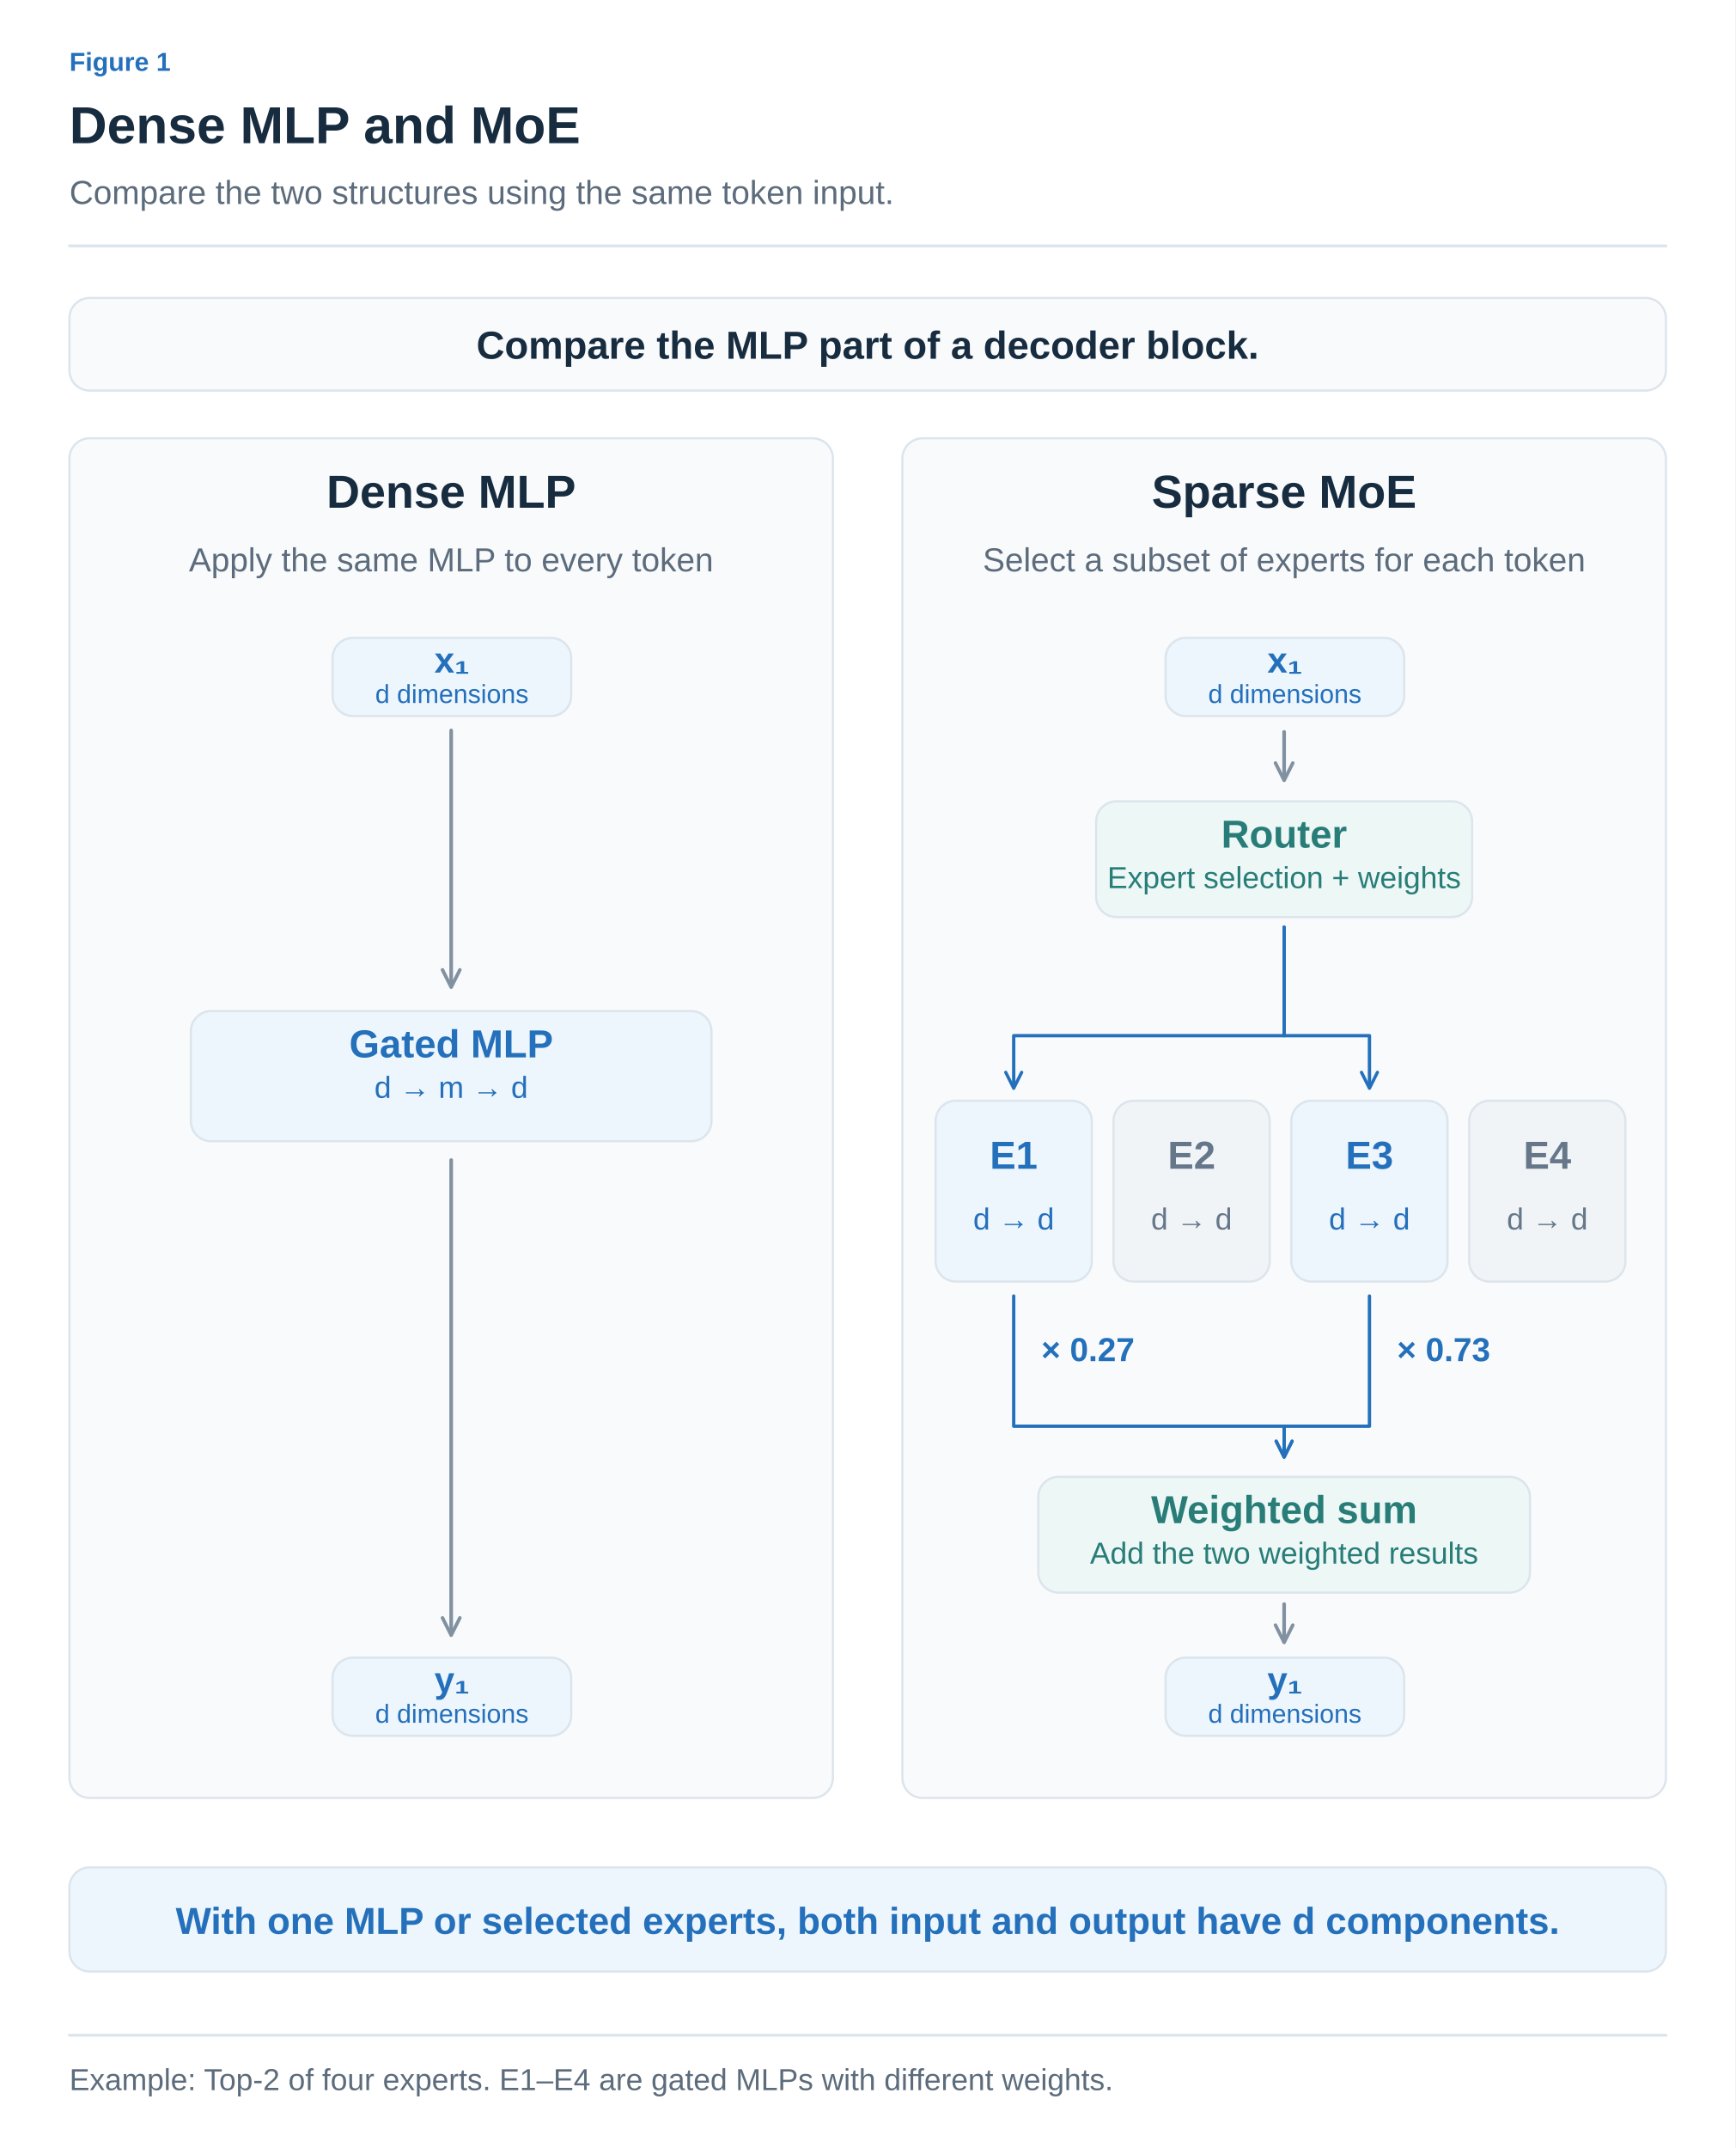
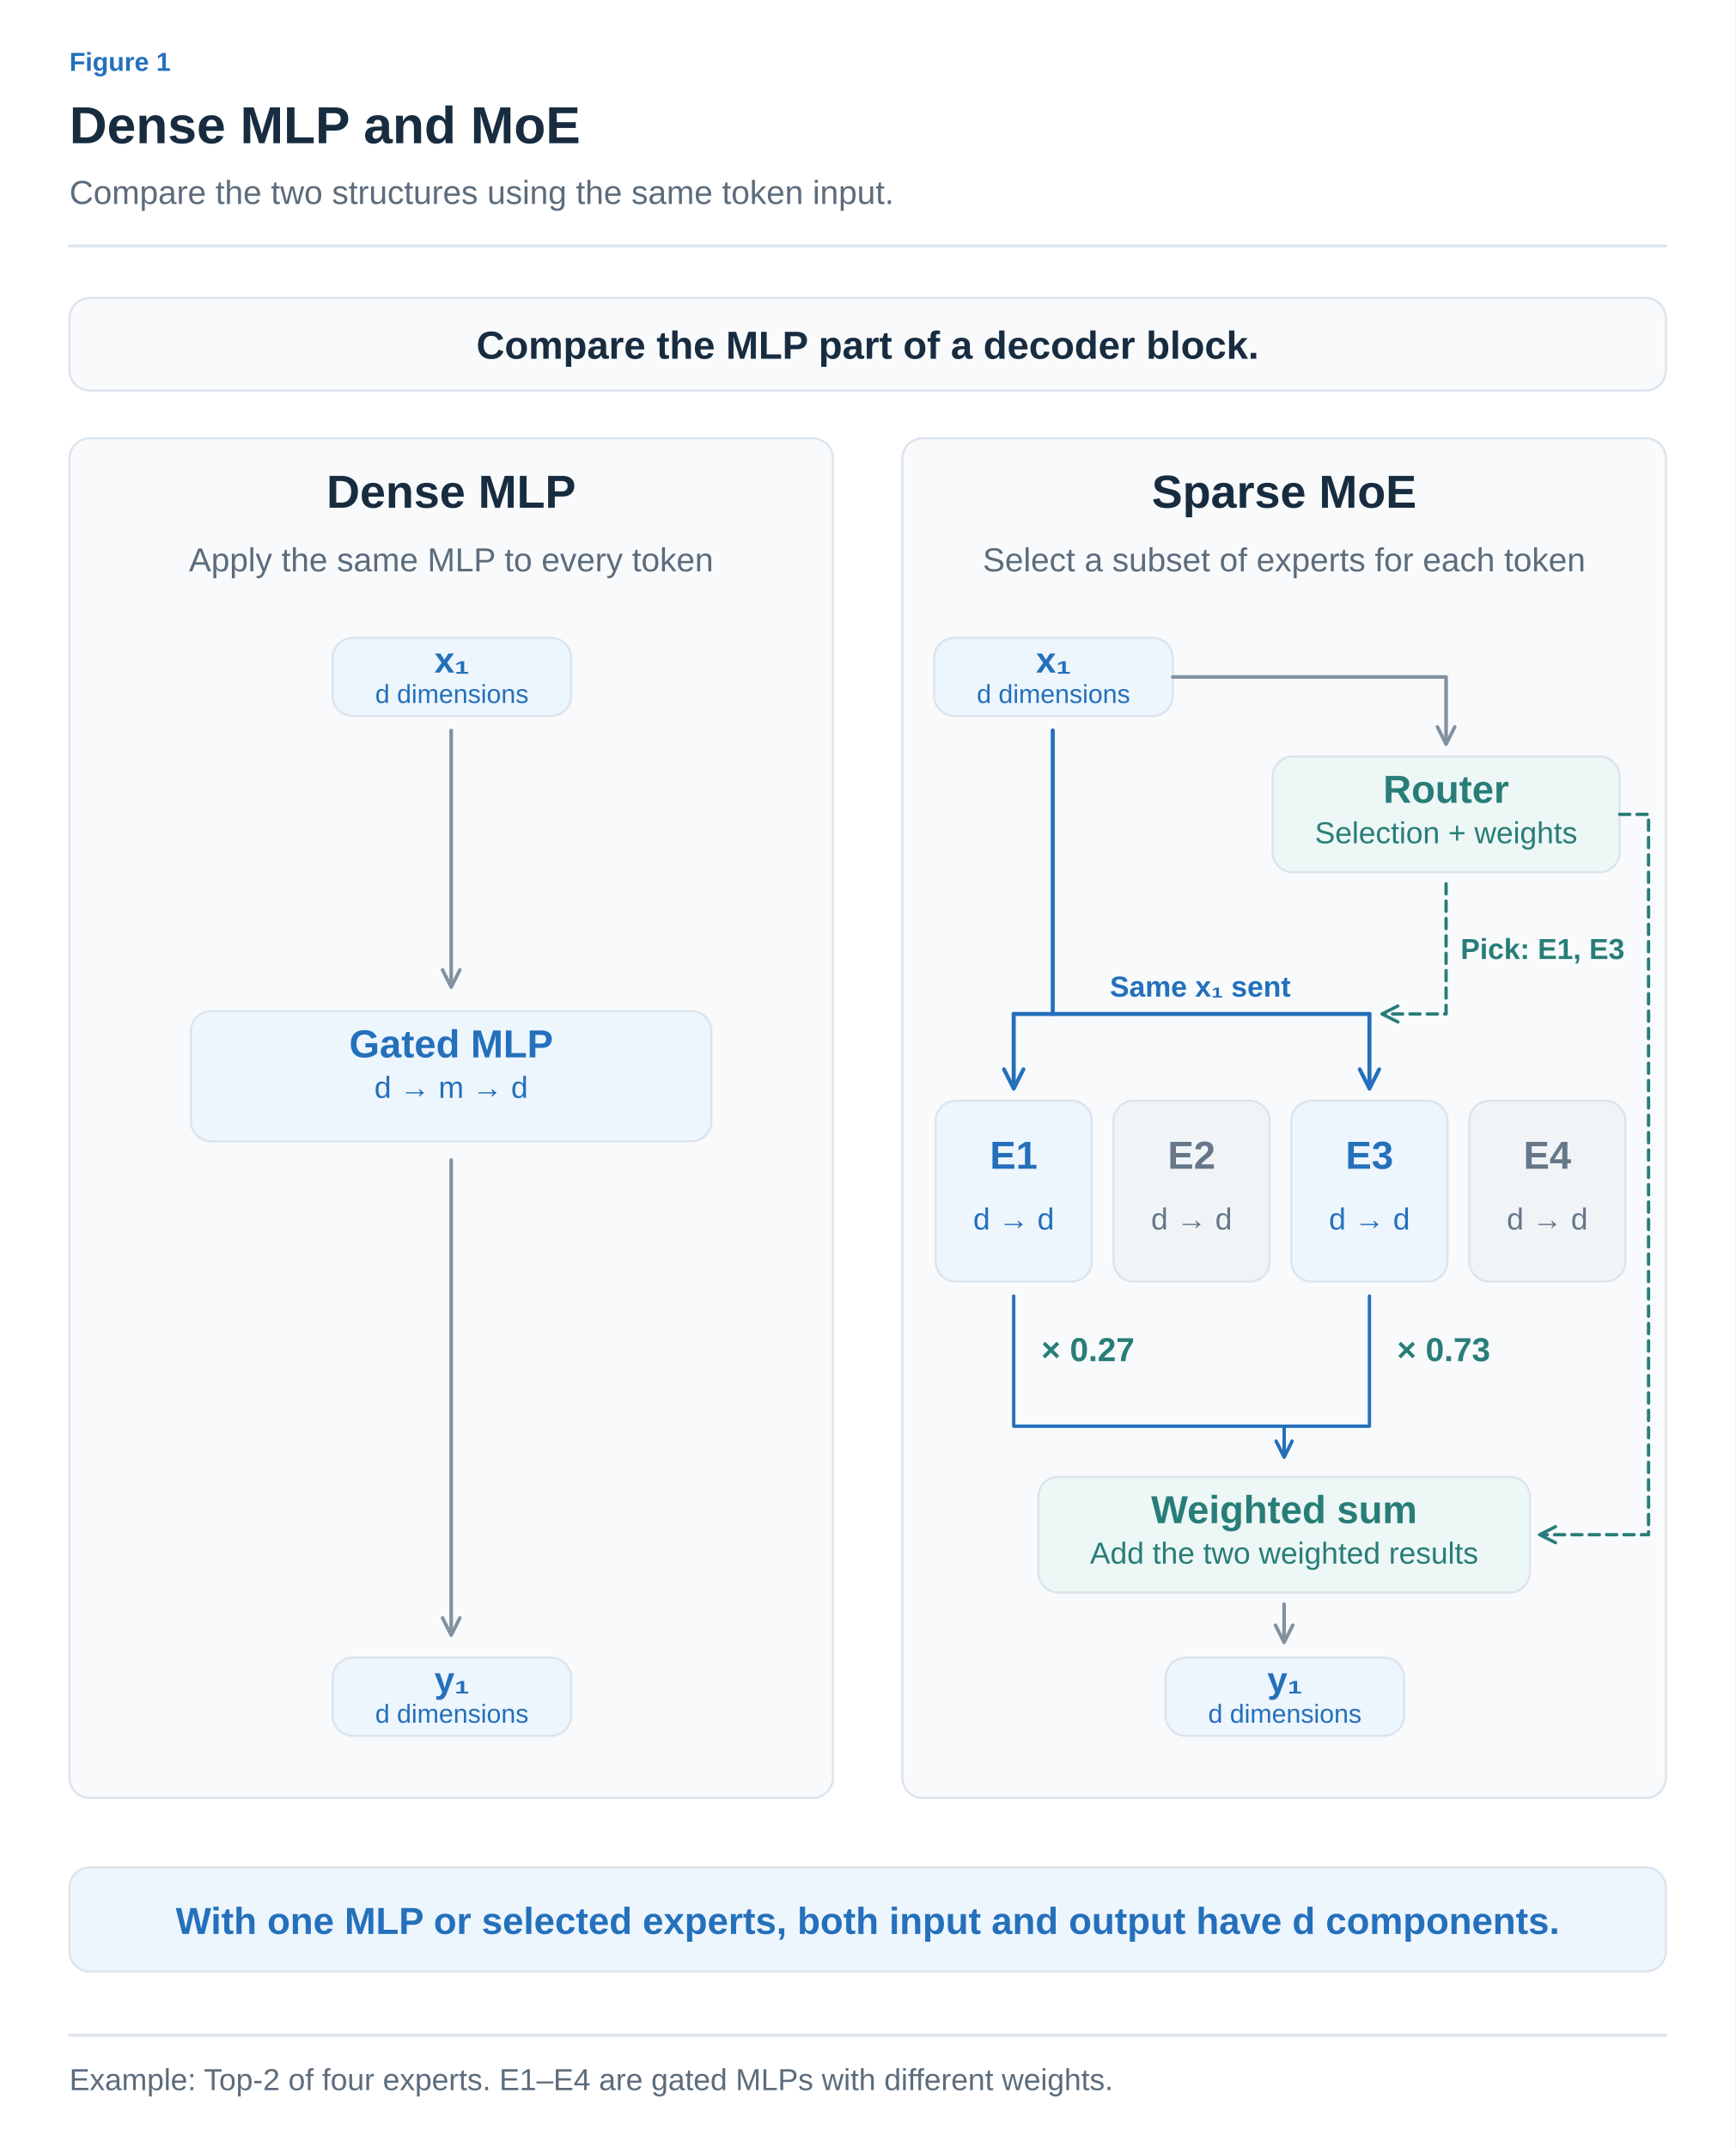
<svg xmlns="http://www.w3.org/2000/svg" width="1200" height="1485" viewBox="0 0 1200 1485" role="img" aria-labelledby="title desc">
  <defs>
    <marker id="arrow-ink" viewBox="0 0 10 10" refX="8" refY="5" markerWidth="6" markerHeight="6" orient="auto">
      <path d="M1 1 L9 5 L1 9" fill="none" stroke="#182C40" stroke-width="1.6" />
    </marker>
    <marker id="arrow-muted" viewBox="0 0 10 10" refX="8" refY="5" markerWidth="6" markerHeight="6" orient="auto">
      <path d="M1 1 L9 5 L1 9" fill="none" stroke="#5C6C7C" stroke-width="1.6" />
    </marker>
    <marker id="arrow-line" viewBox="0 0 10 10" refX="8" refY="5" markerWidth="6" markerHeight="6" orient="auto">
      <path d="M1 1 L9 5 L1 9" fill="none" stroke="#DCE4EC" stroke-width="1.6" />
    </marker>
    <marker id="arrow-paper" viewBox="0 0 10 10" refX="8" refY="5" markerWidth="6" markerHeight="6" orient="auto">
      <path d="M1 1 L9 5 L1 9" fill="none" stroke="#FFFFFF" stroke-width="1.6" />
    </marker>
    <marker id="arrow-blue" viewBox="0 0 10 10" refX="8" refY="5" markerWidth="6" markerHeight="6" orient="auto">
      <path d="M1 1 L9 5 L1 9" fill="none" stroke="#2470BB" stroke-width="1.6" />
    </marker>
    <marker id="arrow-teal" viewBox="0 0 10 10" refX="8" refY="5" markerWidth="6" markerHeight="6" orient="auto">
      <path d="M1 1 L9 5 L1 9" fill="none" stroke="#287D78" stroke-width="1.6" />
    </marker>
    <marker id="arrow-orange" viewBox="0 0 10 10" refX="8" refY="5" markerWidth="6" markerHeight="6" orient="auto">
      <path d="M1 1 L9 5 L1 9" fill="none" stroke="#B55B22" stroke-width="1.6" />
    </marker>
    <marker id="arrow-purple" viewBox="0 0 10 10" refX="8" refY="5" markerWidth="6" markerHeight="6" orient="auto">
      <path d="M1 1 L9 5 L1 9" fill="none" stroke="#7954A3" stroke-width="1.6" />
    </marker>
    <marker id="arrow-gray" viewBox="0 0 10 10" refX="8" refY="5" markerWidth="6" markerHeight="6" orient="auto">
      <path d="M1 1 L9 5 L1 9" fill="none" stroke="#657789" stroke-width="1.6" />
    </marker>
    <marker id="arrow-red" viewBox="0 0 10 10" refX="8" refY="5" markerWidth="6" markerHeight="6" orient="auto">
      <path d="M1 1 L9 5 L1 9" fill="none" stroke="#B34242" stroke-width="1.6" />
    </marker>
    <marker id="arrow-indigo" viewBox="0 0 10 10" refX="8" refY="5" markerWidth="6" markerHeight="6" orient="auto">
      <path d="M1 1 L9 5 L1 9" fill="none" stroke="#4C60A8" stroke-width="1.6" />
    </marker>
    <marker id="arrow-slate" viewBox="0 0 10 10" refX="8" refY="5" markerWidth="6" markerHeight="6" orient="auto">
      <path d="M1 1 L9 5 L1 9" fill="none" stroke="#8191A0" stroke-width="1.6" />
    </marker>
    <marker id="arrow-surface" viewBox="0 0 10 10" refX="8" refY="5" markerWidth="6" markerHeight="6" orient="auto">
      <path d="M1 1 L9 5 L1 9" fill="none" stroke="#F8FAFC" stroke-width="1.6" />
    </marker>
  </defs>
  <style>text{font-family:Arial,"Apple SD Gothic Neo","Noto Sans KR",sans-serif}text[font-family]{font-family:Menlo,Consolas,monospace}path{stroke-linecap:round;stroke-linejoin:round}</style>
  <rect width="100%" height="100%" fill="white" />
  <text x="48" y="49" fill="#2470BB" font-size="18" font-weight="600" text-anchor="start" data-max-width="1104">Figure 1</text>
  <text x="48" y="99" fill="#182C40" font-size="36" font-weight="700" text-anchor="start" data-max-width="1104">Dense MLP and MoE</text>
  <text x="48" y="141" fill="#5C6C7C" font-size="23" font-weight="400" text-anchor="start" data-max-width="1104">Compare the two structures using the same token input.</text>
  <path d="M48,170 H1152" stroke="#DCE4EC" stroke-width="2" />
  <g transform="translate(48 206) scale(1)" data-panel="1">
    <g transform="translate(-48 -205)">
      <rect x="48" y="205" width="1104" height="64" rx="14" fill="#F8FAFC" stroke="#DCE4EC" stroke-width="1.5" />
      <text x="600" y="247" fill="#182C40" font-size="27" font-weight="600" text-anchor="middle">Compare the MLP part of a decoder block.</text>
      <rect x="48" y="302" width="528" height="940" rx="14" fill="#F8FAFC" stroke="#DCE4EC" stroke-width="1.5" />
      <text x="312" y="350" fill="#182C40" font-size="32" font-weight="600" text-anchor="middle">Dense MLP</text>
      <text x="312" y="394" fill="#5C6C7C" font-size="23" font-weight="400" text-anchor="middle">Apply the same MLP to every token</text>
      <rect x="624" y="302" width="528" height="940" rx="14" fill="#F8FAFC" stroke="#DCE4EC" stroke-width="1.5" />
      <text x="888" y="350" fill="#182C40" font-size="32" font-weight="600" text-anchor="middle">Sparse MoE</text>
      <text x="888" y="394" fill="#5C6C7C" font-size="23" font-weight="400" text-anchor="middle">Select a subset of experts for each token</text>
      <rect x="230" y="440" width="165" height="54" rx="14" fill="#EDF5FD" stroke="#DCE4EC" stroke-width="1.5" />
      <text x="312.5" y="464" fill="#2470BB" font-size="25" font-weight="600" text-anchor="middle">x₁</text>
      <text x="312.5" y="485" fill="#2470BB" font-size="18" font-weight="400" text-anchor="middle">d dimensions</text>
-       <rect x="806" y="440" width="165" height="54" rx="14" fill="#EDF5FD" stroke="#DCE4EC" stroke-width="1.5" />
-       <text x="888.5" y="464" fill="#2470BB" font-size="25" font-weight="600" text-anchor="middle">x₁</text>
-       <text x="888.5" y="485" fill="#2470BB" font-size="18" font-weight="400" text-anchor="middle">d dimensions</text>
+       <rect x="646" y="440" width="165" height="54" rx="14" fill="#EDF5FD" stroke="#DCE4EC" stroke-width="1.5" />
+       <text x="728.5" y="464" fill="#2470BB" font-size="25" font-weight="600" text-anchor="middle">x₁</text>
+       <text x="728.5" y="485" fill="#2470BB" font-size="18" font-weight="400" text-anchor="middle">d dimensions</text>
      <path d="M312,504 L312,680" fill="none" stroke="#8191A0" stroke-width="2.5" marker-end="url(#arrow-slate)" />
      <rect x="132" y="698" width="360" height="90" rx="14" fill="#EDF5FD" stroke="#DCE4EC" stroke-width="1.5" />
      <text x="312" y="730" fill="#2470BB" font-size="27" font-weight="600" text-anchor="middle">Gated MLP</text>
      <text x="312" y="758" fill="#2470BB" font-size="21" font-weight="400" text-anchor="middle">d → m → d</text>
      <path d="M312,801 L312,1128" fill="none" stroke="#8191A0" stroke-width="2.5" marker-end="url(#arrow-slate)" />
      <rect x="230" y="1145" width="165" height="54" rx="14" fill="#EDF5FD" stroke="#DCE4EC" stroke-width="1.5" />
      <text x="312.5" y="1169" fill="#2470BB" font-size="25" font-weight="600" text-anchor="middle">y₁</text>
      <text x="312.5" y="1190" fill="#2470BB" font-size="18" font-weight="400" text-anchor="middle">d dimensions</text>
-       <path d="M888,505 L888,537" fill="none" stroke="#8191A0" stroke-width="2.5" marker-end="url(#arrow-slate)" />
-       <rect x="758" y="553" width="260" height="80" rx="14" fill="#EDF7F5" stroke="#DCE4EC" stroke-width="1.5" />
-       <text x="888" y="585" fill="#287D78" font-size="27" font-weight="600" text-anchor="middle">Router</text>
-       <text x="888" y="613" fill="#287D78" font-size="21" font-weight="400" text-anchor="middle">Expert selection + weights</text>
+       <path d="M811,467 H1000 V512" fill="none" stroke="#8191A0" stroke-width="2.5" marker-end="url(#arrow-slate)" />
+       <rect x="880" y="522" width="240" height="80" rx="14" fill="#EDF7F5" stroke="#DCE4EC" stroke-width="1.5" />
+       <text x="1000" y="554" fill="#287D78" font-size="27" font-weight="600" text-anchor="middle">Router</text>
+       <text x="1000" y="582" fill="#287D78" font-size="21" font-weight="400" text-anchor="middle">Selection + weights</text>
+       <path d="M728,504 V700" fill="none" stroke="#2470BB" stroke-width="2.8" />
+       <path d="M701,700 H947" fill="none" stroke="#2470BB" stroke-width="2.8" />
+       <path d="M701,700 V750" fill="none" stroke="#2470BB" stroke-width="2.8" marker-end="url(#arrow-blue)" />
+       <path d="M947,700 V750" fill="none" stroke="#2470BB" stroke-width="2.8" marker-end="url(#arrow-blue)" />
+       <text x="830" y="688" fill="#2470BB" font-size="20" font-weight="600" text-anchor="middle">Same x₁ sent</text>
+       <path d="M1000,610 V700 H957" fill="none" stroke="#287D78" stroke-width="2.3" stroke-dasharray="7 5" marker-end="url(#arrow-teal)" />
+       <text x="1010" y="662" fill="#287D78" font-size="20" font-weight="600" text-anchor="start">Pick: E1, E3</text>
+       <path d="M1120,562 H1140 V1060 H1066" fill="none" stroke="#287D78" stroke-width="2.3" stroke-dasharray="7 5" marker-end="url(#arrow-teal)" />
      <rect x="647" y="760" width="108" height="125" rx="14" fill="#EDF5FD" stroke="#DCE4EC" stroke-width="1.5" />
      <text x="701" y="807" fill="#2470BB" font-size="27" font-weight="600" text-anchor="middle">E1</text>
      <text x="701" y="849" fill="#2470BB" font-size="21" font-weight="400" text-anchor="middle">d → d</text>
-       <path d="M888,640 V715 H701 V750" fill="none" stroke="#2470BB" stroke-width="2.3" marker-end="url(#arrow-blue)" />
      <path d="M701,895 V985 H888 V1005" fill="none" stroke="#2470BB" stroke-width="2.3" marker-end="url(#arrow-blue)" />
      <rect x="770" y="760" width="108" height="125" rx="14" fill="#F1F4F7" stroke="#DCE4EC" stroke-width="1.5" />
      <text x="824" y="807" fill="#657789" font-size="27" font-weight="600" text-anchor="middle">E2</text>
      <text x="824" y="849" fill="#657789" font-size="21" font-weight="400" text-anchor="middle">d → d</text>
      <rect x="893" y="760" width="108" height="125" rx="14" fill="#EDF5FD" stroke="#DCE4EC" stroke-width="1.5" />
      <text x="947" y="807" fill="#2470BB" font-size="27" font-weight="600" text-anchor="middle">E3</text>
      <text x="947" y="849" fill="#2470BB" font-size="21" font-weight="400" text-anchor="middle">d → d</text>
-       <path d="M888,640 V715 H947 V750" fill="none" stroke="#2470BB" stroke-width="2.3" marker-end="url(#arrow-blue)" />
      <path d="M947,895 V985 H888 V1005" fill="none" stroke="#2470BB" stroke-width="2.3" marker-end="url(#arrow-blue)" />
      <rect x="1016" y="760" width="108" height="125" rx="14" fill="#F1F4F7" stroke="#DCE4EC" stroke-width="1.5" />
      <text x="1070" y="807" fill="#657789" font-size="27" font-weight="600" text-anchor="middle">E4</text>
      <text x="1070" y="849" fill="#657789" font-size="21" font-weight="400" text-anchor="middle">d → d</text>
-       <text x="720" y="940" fill="#2470BB" font-size="23" font-weight="600" text-anchor="start">× 0.27</text>
-       <text x="966" y="940" fill="#2470BB" font-size="23" font-weight="600" text-anchor="start">× 0.73</text>
+       <text x="720" y="940" fill="#287D78" font-size="23" font-weight="600" text-anchor="start">× 0.27</text>
+       <text x="966" y="940" fill="#287D78" font-size="23" font-weight="600" text-anchor="start">× 0.73</text>
      <rect x="718" y="1020" width="340" height="80" rx="14" fill="#EDF7F5" stroke="#DCE4EC" stroke-width="1.5" />
      <text x="888" y="1052" fill="#287D78" font-size="27" font-weight="600" text-anchor="middle">Weighted sum</text>
      <text x="888" y="1080" fill="#287D78" font-size="21" font-weight="400" text-anchor="middle">Add the two weighted results</text>
      <path d="M888,1108 L888,1133" fill="none" stroke="#8191A0" stroke-width="2.5" marker-end="url(#arrow-slate)" />
      <rect x="806" y="1145" width="165" height="54" rx="14" fill="#EDF5FD" stroke="#DCE4EC" stroke-width="1.5" />
      <text x="888.5" y="1169" fill="#2470BB" font-size="25" font-weight="600" text-anchor="middle">y₁</text>
      <text x="888.5" y="1190" fill="#2470BB" font-size="18" font-weight="400" text-anchor="middle">d dimensions</text>
      <rect x="48" y="1290" width="1104" height="72" rx="14" fill="#EDF5FD" stroke="#DCE4EC" stroke-width="1.5" />
      <text x="600" y="1336" fill="#2470BB" font-size="26" font-weight="600" text-anchor="middle">With one MLP or selected experts, both input and output have d components.</text>
    </g>
  </g>
  <path d="M48,1407 H1152" stroke="#DCE4EC" stroke-width="2" />
  <text x="48" y="1445" fill="#5C6C7C" font-size="21" font-weight="400" text-anchor="start" data-max-width="1104">Example: Top-2 of four experts. E1–E4 are gated MLPs with different weights.</text>
</svg>
